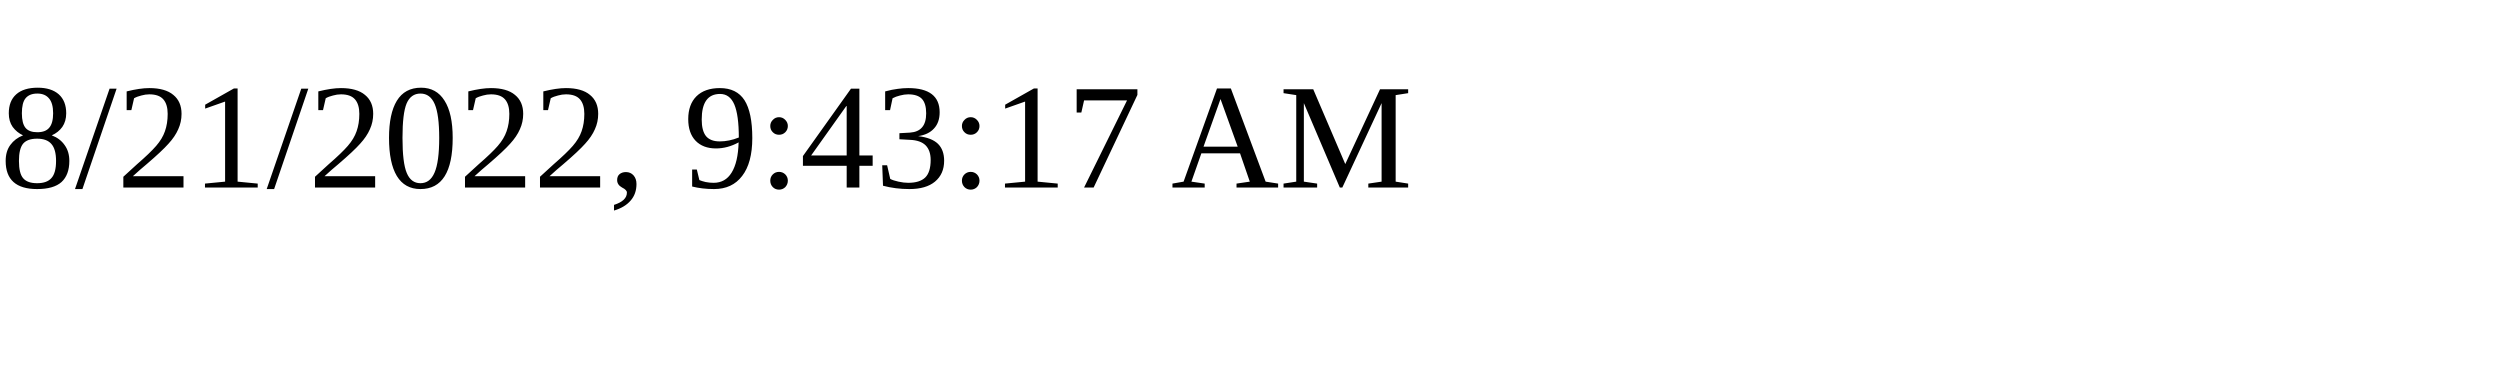
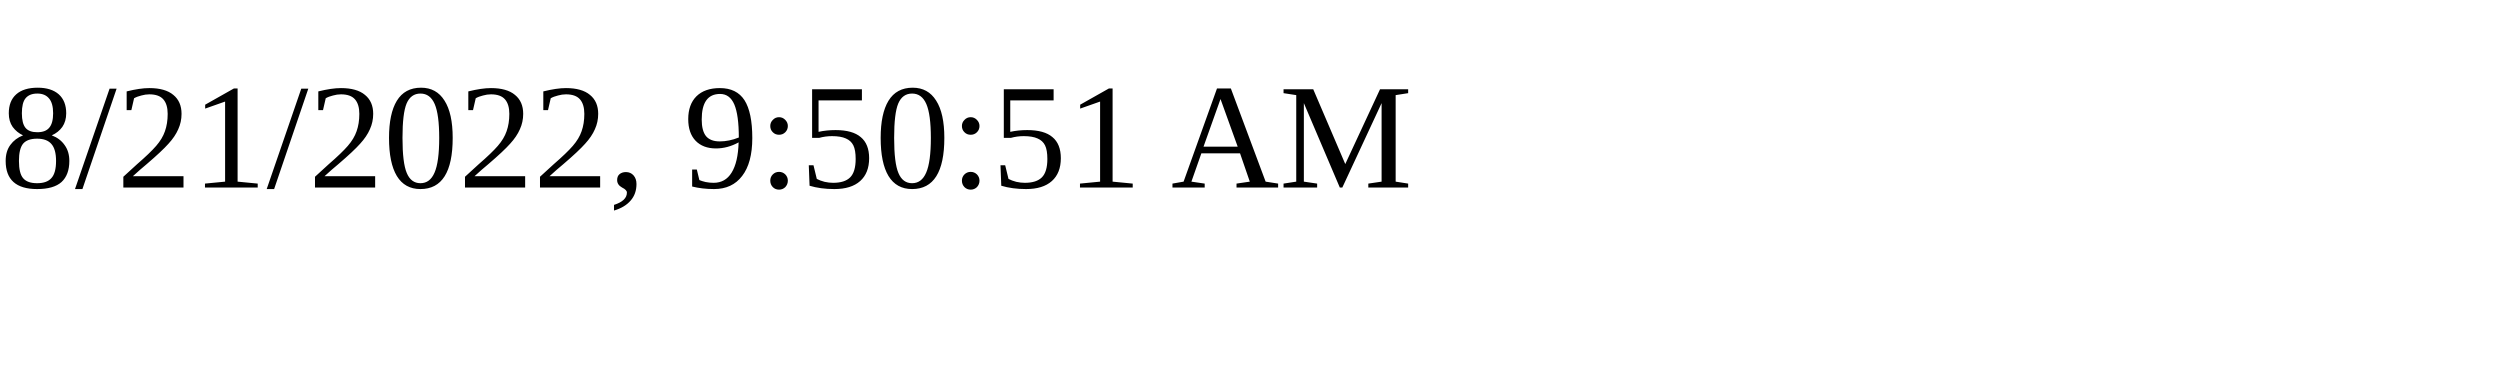
<svg xmlns="http://www.w3.org/2000/svg" height="30" width="200">
-   <text x="0" y="15">8/21/2022, 9:43:17 AM</text>
+   <text x="0" y="15">8/21/2022, 9:50:51 AM</text>
</svg>
